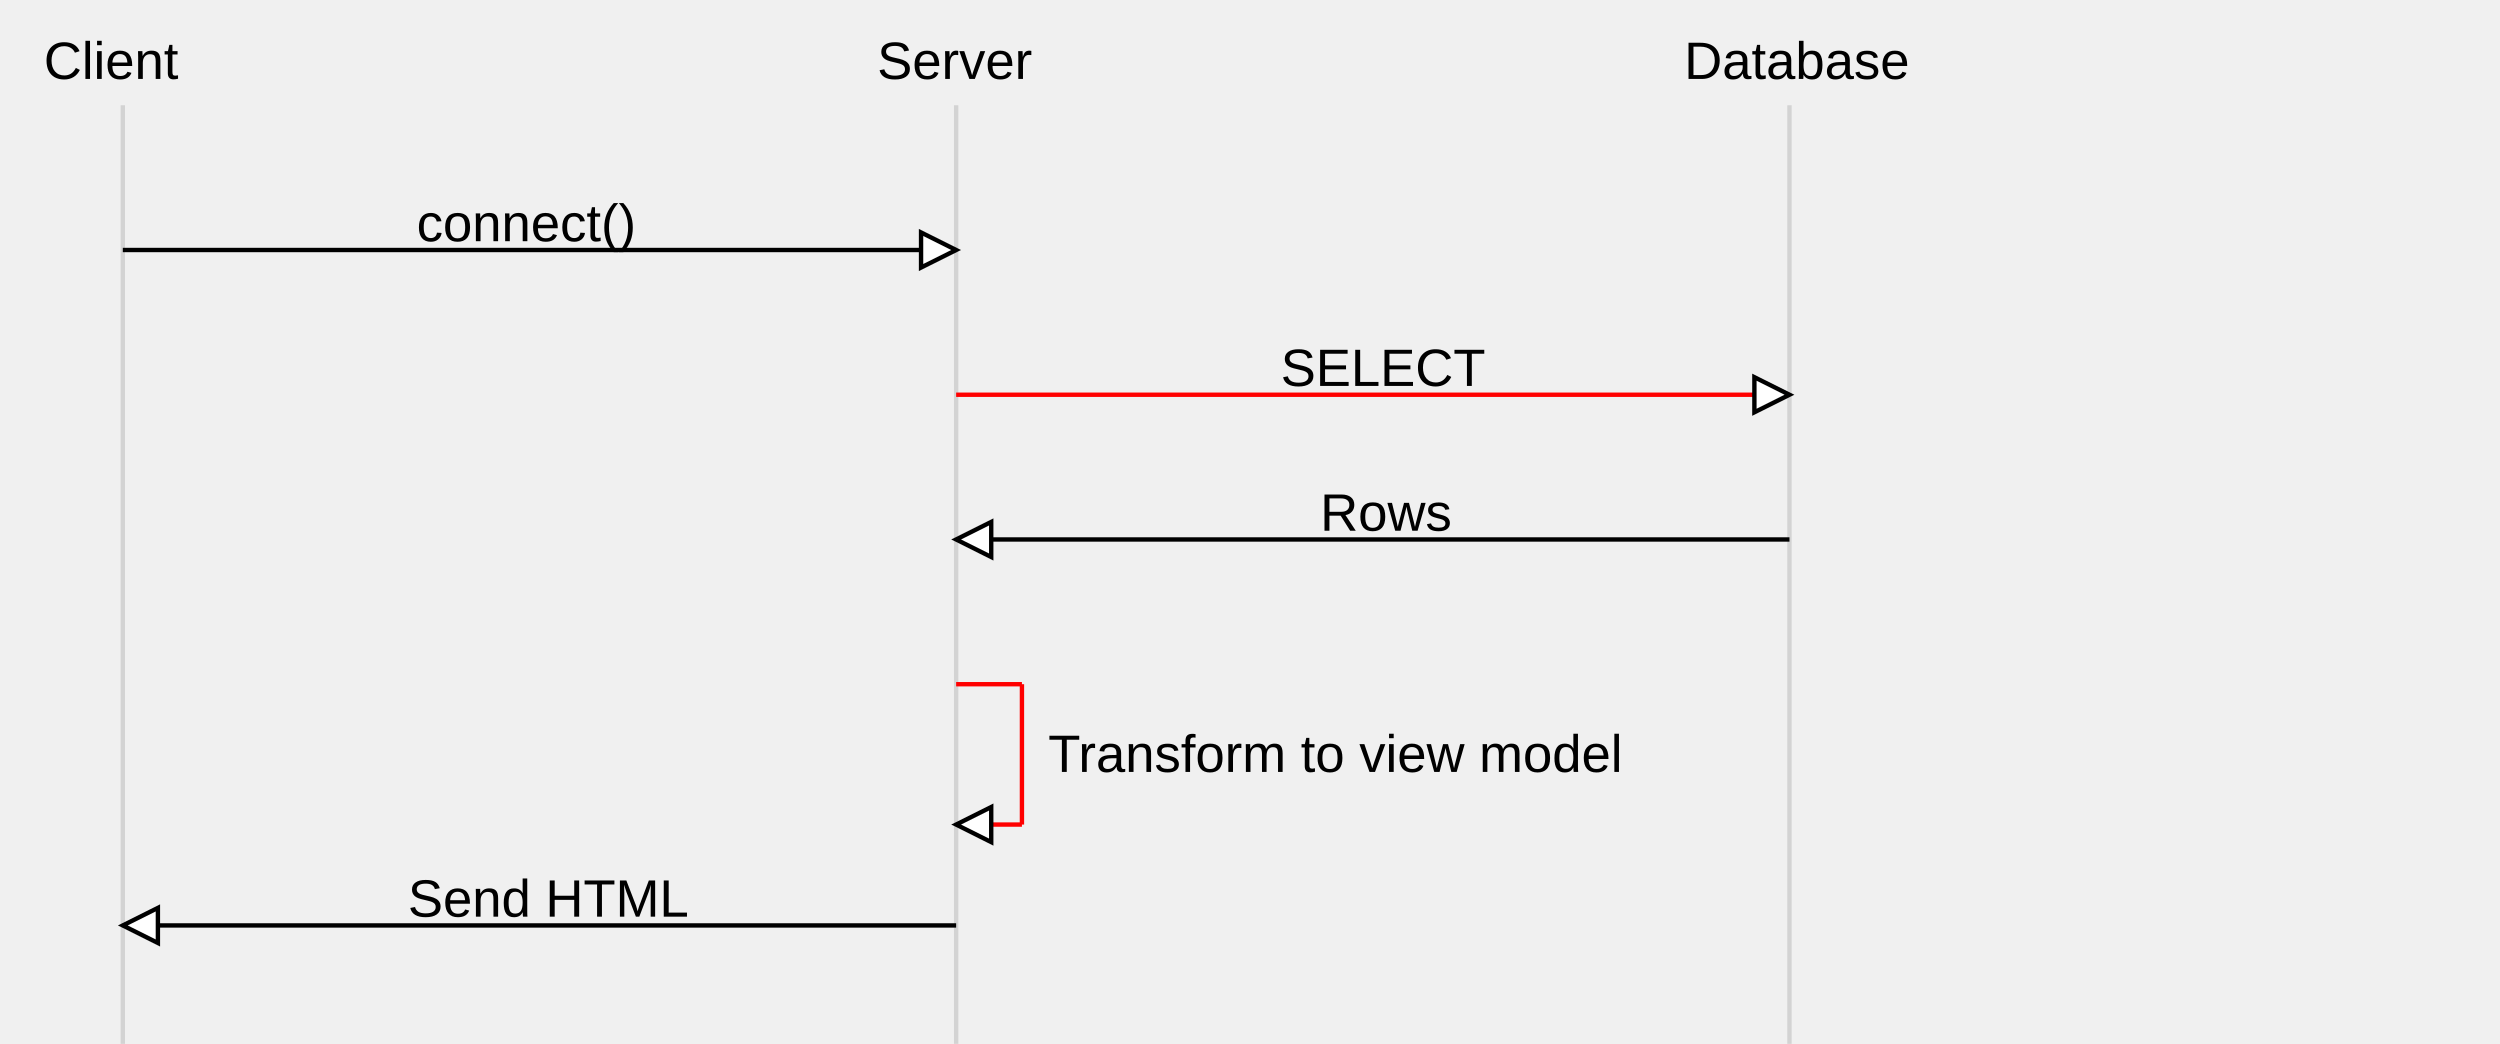
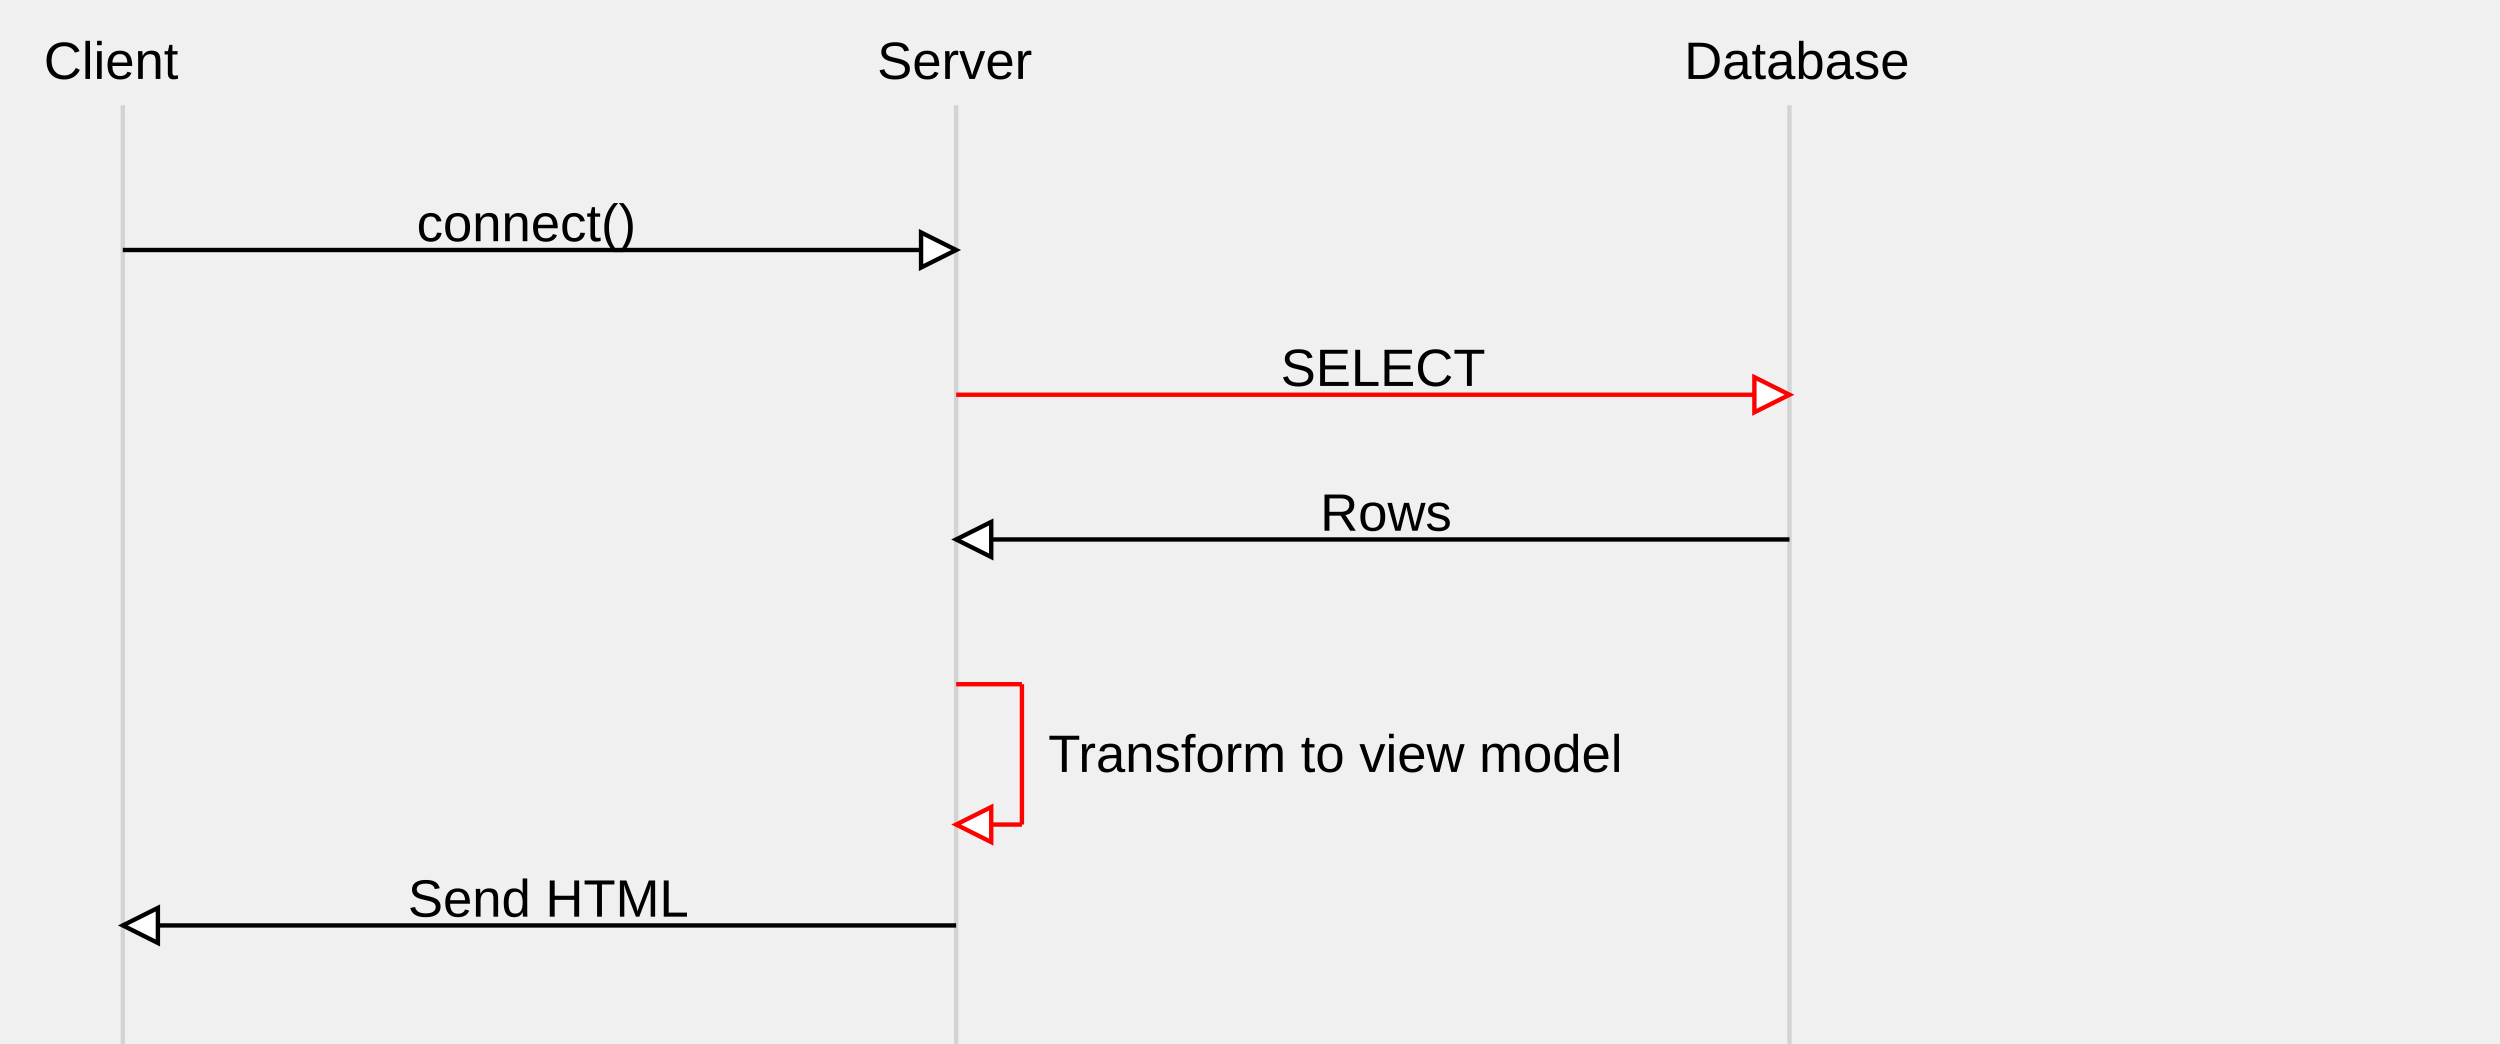
<svg xmlns="http://www.w3.org/2000/svg" width="570" height="238" font-family="Arial, Helvetica, sans-serif">
  <line class="column-line" style="stroke:#d3d3d3" x1="28" y1="24" x2="28" y2="238" />
  <text class="label" style="font-family:Arial,Helvetica,sans-serif; font-size:12px" x="10" y="18">Client</text>
  <line class="column-line" style="stroke:#d3d3d3" x1="218" y1="24" x2="218" y2="238" />
  <text class="label" style="font-family:Arial,Helvetica,sans-serif; font-size:12px" x="200" y="18">Server</text>
  <line class="column-line" style="stroke:#d3d3d3" x1="408" y1="24" x2="408" y2="238" />
  <text class="label" style="font-family:Arial,Helvetica,sans-serif; font-size:12px" x="384" y="18">Database</text>
  <path class="arrow" style="stroke:black" d="M28,57 L218,57" />
  <g transform="rotate(0 218 57)">
    <path class="arrow-head" style="stroke:black;fill:#ffffff" d="M218,57 l-8,-4 l 0,8 Z" />
  </g>
-   <text class="" x="95" y="55">connect()</text>
+   <text class="label" style="font-family:Arial,Helvetica,sans-serif; font-size:12px" x="95" y="55">connect()</text>
  <path class="highlight" style="stroke:red" d="M218,90 L408,90" />
  <g transform="rotate(0 408 90)">
-     <path class="arrow-head" style="stroke:black;fill:#ffffff" d="M408,90 l-8,-4 l 0,8 Z" />
+     <path class="highlight-head" style="stroke:red;fill:#ffffff" d="M408,90 l-8,-4 l 0,8 Z" />
  </g>
-   <text class="" x="292" y="88">SELECT</text>
+   <text class="label" style="font-family:Arial,Helvetica,sans-serif; font-size:12px" x="292" y="88">SELECT</text>
  <path class="arrow" style="stroke:black" d="M408,123 L218,123" />
  <g transform="rotate(180 218 123)">
    <path class="arrow-head" style="stroke:black;fill:#ffffff" d="M218,123 l-8,-4 l 0,8 Z" />
  </g>
-   <text class="" x="301" y="121">Rows</text>
+   <text class="label" style="font-family:Arial,Helvetica,sans-serif; font-size:12px" x="301" y="121">Rows</text>
  <line class="highlight" style="stroke:red" x1="218" y1="156" x2="233" y2="156" />
  <line class="highlight" style="stroke:red" x1="233" y1="156" x2="233" y2="188" />
  <path class="highlight" style="stroke:red" d="M233,188 L218,188" />
  <g transform="rotate(180 218 188)">
-     <path class="arrow-head" style="stroke:black;fill:#ffffff" d="M218,188 l-8,-4 l 0,8 Z" />
+     <path class="highlight-head" style="stroke:red;fill:#ffffff" d="M218,188 l-8,-4 l 0,8 Z" />
  </g>
-   <text class="" x="239" y="176">Transform to view model</text>
+   <text class="label" style="font-family:Arial,Helvetica,sans-serif; font-size:12px" x="239" y="176">Transform to view model</text>
  <path class="arrow" style="stroke:black" d="M218,211 L28,211" />
  <g transform="rotate(180 28 211)">
    <path class="arrow-head" style="stroke:black;fill:#ffffff" d="M28,211 l-8,-4 l 0,8 Z" />
  </g>
-   <text class="" x="93" y="209">Send HTML</text>
+   <text class="label" style="font-family:Arial,Helvetica,sans-serif; font-size:12px" x="93" y="209">Send HTML</text>
</svg>
